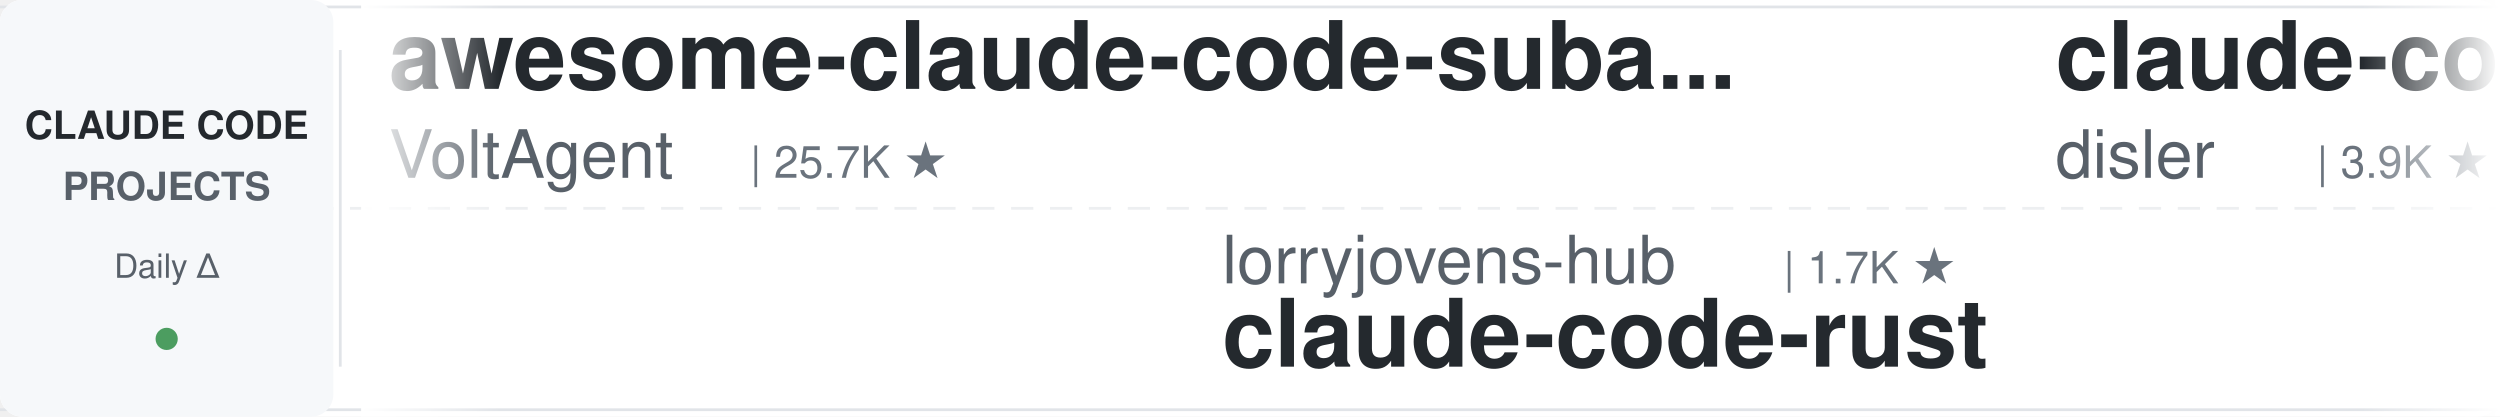
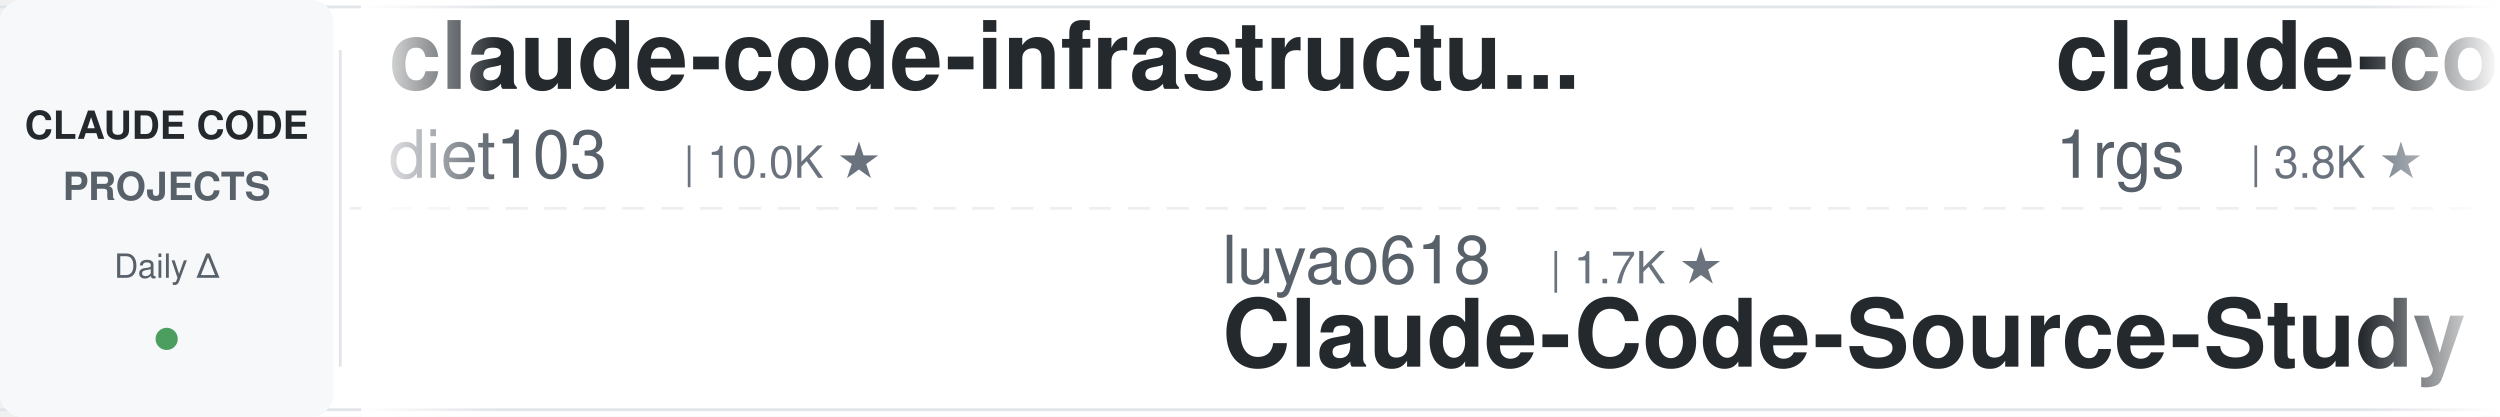
<svg xmlns="http://www.w3.org/2000/svg" width="900" height="150">
  <defs>
    <linearGradient id="leftFade" x1="0%" y1="0%" x2="100%" y2="0%">
      <stop offset="0%" style="stop-color:#ffffff;stop-opacity:1" />
      <stop offset="100%" style="stop-color:#ffffff;stop-opacity:0" />
    </linearGradient>
    <linearGradient id="rightFade" x1="0%" y1="0%" x2="100%" y2="0%">
      <stop offset="0%" style="stop-color:#ffffff;stop-opacity:0" />
      <stop offset="100%" style="stop-color:#ffffff;stop-opacity:1" />
    </linearGradient>
  </defs>
  <rect width="900" height="150" fill="#ffffff" rx="8" />
  <rect x="0" y="2" width="900" height="1" fill="#e1e4e8" />
  <rect x="0" y="147" width="900" height="1" fill="#e1e4e8" />
  <line x1="0" y1="75" x2="900" y2="75" stroke="#e1e4e8" stroke-width="1" stroke-dasharray="8 6" opacity="0.6" />
  <rect x="0" y="0" width="120" height="150" fill="#f6f8fa" rx="8" />
  <text x="60" y="50" font-family="-apple-system, BlinkMacSystemFont, 'Segoe UI', Helvetica, Arial, sans-serif" font-size="14" font-weight="600" fill="#24292e" text-anchor="middle">CLAUDE CODE</text>
  <text x="60" y="72" font-family="-apple-system, BlinkMacSystemFont, 'Segoe UI', Helvetica, Arial, sans-serif" font-size="14" font-weight="600" fill="#586069" text-anchor="middle">PROJECTS</text>
  <text x="60" y="100" font-family="-apple-system, BlinkMacSystemFont, 'Segoe UI', Helvetica, Arial, sans-serif" font-size="12" font-weight="500" fill="#586069" text-anchor="middle">Daily Δ</text>
  <circle cx="60" cy="122" r="4" fill="#22863a" opacity="0.8" />
  <rect x="122" y="18" width="1" height="114" fill="#e1e4e8" />
  <clipPath id="tickerClip">
    <rect x="130" y="0" width="770" height="150" />
  </clipPath>
  <g clip-path="url(#tickerClip)">
    <g id="tickerItems">
      <animateTransform attributeName="transform" attributeType="XML" type="translate" from="0 0" to="-3000 0" dur="54s" repeatCount="indefinite" />
      <g transform="translate(0, 0)">
-         <text x="140" y="32" font-family="-apple-system, BlinkMacSystemFont, 'Segoe UI', Helvetica, Arial, sans-serif" font-size="34" font-weight="600" fill="#24292e">awesome-claude-code-suba...</text>
-         <text x="140" y="64" font-family="-apple-system, BlinkMacSystemFont, 'Segoe UI', Helvetica, Arial, sans-serif" font-size="24" font-weight="400" fill="#586069">VoltAgent</text>
-         <text x="270" y="64" font-family="-apple-system, BlinkMacSystemFont, 'Segoe UI', Helvetica, Arial, sans-serif" font-size="16" font-weight="500" fill="#6a737d">| 25.7K ★</text>
+         <text x="140" y="32" font-family="-apple-system, BlinkMacSystemFont, 'Segoe UI', Helvetica, Arial, sans-serif" font-size="34" font-weight="600" fill="#24292e">claude-code-infrastructu...</text>
+         <text x="140" y="64" font-family="-apple-system, BlinkMacSystemFont, 'Segoe UI', Helvetica, Arial, sans-serif" font-size="24" font-weight="400" fill="#586069">diet103</text>
+         <text x="246" y="64" font-family="-apple-system, BlinkMacSystemFont, 'Segoe UI', Helvetica, Arial, sans-serif" font-size="16" font-weight="500" fill="#6a737d">| 10.0K ★</text>
      </g>
      <g transform="translate(300, 0)">
-         <text x="140" y="102" font-family="-apple-system, BlinkMacSystemFont, 'Segoe UI', Helvetica, Arial, sans-serif" font-size="24" font-weight="400" fill="#586069">lorryjovens-hub</text>
-         <text x="342" y="102" font-family="-apple-system, BlinkMacSystemFont, 'Segoe UI', Helvetica, Arial, sans-serif" font-size="16" font-weight="500" fill="#6a737d">| 1.7K ★</text>
-         <text x="140" y="132" font-family="-apple-system, BlinkMacSystemFont, 'Segoe UI', Helvetica, Arial, sans-serif" font-size="34" font-weight="600" fill="#24292e">claude-code-rust</text>
+         <text x="140" y="102" font-family="-apple-system, BlinkMacSystemFont, 'Segoe UI', Helvetica, Arial, sans-serif" font-size="24" font-weight="400" fill="#586069">luyao618</text>
+         <text x="258" y="102" font-family="-apple-system, BlinkMacSystemFont, 'Segoe UI', Helvetica, Arial, sans-serif" font-size="16" font-weight="500" fill="#6a737d">| 1.7K ★</text>
+         <text x="140" y="132" font-family="-apple-system, BlinkMacSystemFont, 'Segoe UI', Helvetica, Arial, sans-serif" font-size="34" font-weight="600" fill="#24292e">Claude-Code-Source-Study</text>
      </g>
      <g transform="translate(600, 0)">
-         <text x="140" y="32" font-family="-apple-system, BlinkMacSystemFont, 'Segoe UI', Helvetica, Arial, sans-serif" font-size="34" font-weight="600" fill="#24292e">claude-code-hooks-master...</text>
-         <text x="140" y="64" font-family="-apple-system, BlinkMacSystemFont, 'Segoe UI', Helvetica, Arial, sans-serif" font-size="24" font-weight="400" fill="#586069">disler</text>
-         <text x="234" y="64" font-family="-apple-system, BlinkMacSystemFont, 'Segoe UI', Helvetica, Arial, sans-serif" font-size="16" font-weight="500" fill="#6a737d">| 3.9K ★</text>
+         <text x="140" y="32" font-family="-apple-system, BlinkMacSystemFont, 'Segoe UI', Helvetica, Arial, sans-serif" font-size="34" font-weight="600" fill="#24292e">claude-code-proxy</text>
+         <text x="140" y="64" font-family="-apple-system, BlinkMacSystemFont, 'Segoe UI', Helvetica, Arial, sans-serif" font-size="24" font-weight="400" fill="#586069">1rgs</text>
+         <text x="210" y="64" font-family="-apple-system, BlinkMacSystemFont, 'Segoe UI', Helvetica, Arial, sans-serif" font-size="16" font-weight="500" fill="#6a737d">| 3.8K ★</text>
      </g>
      <g transform="translate(900, 0)">
-         <text x="140" y="102" font-family="-apple-system, BlinkMacSystemFont, 'Segoe UI', Helvetica, Arial, sans-serif" font-size="24" font-weight="400" fill="#586069">oboard</text>
-         <text x="234" y="102" font-family="-apple-system, BlinkMacSystemFont, 'Segoe UI', Helvetica, Arial, sans-serif" font-size="16" font-weight="500" fill="#6a737d">| 3.3K ★</text>
-         <text x="140" y="132" font-family="-apple-system, BlinkMacSystemFont, 'Segoe UI', Helvetica, Arial, sans-serif" font-size="34" font-weight="600" fill="#24292e">claude-code-rev</text>
+         <text x="140" y="102" font-family="-apple-system, BlinkMacSystemFont, 'Segoe UI', Helvetica, Arial, sans-serif" font-size="24" font-weight="400" fill="#586069">Maciek-roboblog</text>
+         <text x="342" y="102" font-family="-apple-system, BlinkMacSystemFont, 'Segoe UI', Helvetica, Arial, sans-serif" font-size="16" font-weight="500" fill="#6a737d">| 8.7K ★</text>
+         <text x="140" y="132" font-family="-apple-system, BlinkMacSystemFont, 'Segoe UI', Helvetica, Arial, sans-serif" font-size="34" font-weight="600" fill="#24292e">Claude-Code-Usage-Monito...</text>
      </g>
      <g transform="translate(1200, 0)">
-         <text x="140" y="32" font-family="-apple-system, BlinkMacSystemFont, 'Segoe UI', Helvetica, Arial, sans-serif" font-size="34" font-weight="600" fill="#24292e">awesome-claude-code-tool...</text>
-         <text x="140" y="64" font-family="-apple-system, BlinkMacSystemFont, 'Segoe UI', Helvetica, Arial, sans-serif" font-size="24" font-weight="400" fill="#586069">rohitg00</text>
-         <text x="258" y="64" font-family="-apple-system, BlinkMacSystemFont, 'Segoe UI', Helvetica, Arial, sans-serif" font-size="16" font-weight="500" fill="#6a737d">| 2.7K ★</text>
+         <text x="140" y="32" font-family="-apple-system, BlinkMacSystemFont, 'Segoe UI', Helvetica, Arial, sans-serif" font-size="34" font-weight="600" fill="#24292e">claude-code-skills</text>
+         <text x="140" y="64" font-family="-apple-system, BlinkMacSystemFont, 'Segoe UI', Helvetica, Arial, sans-serif" font-size="24" font-weight="400" fill="#586069">daymade</text>
+         <text x="246" y="64" font-family="-apple-system, BlinkMacSystemFont, 'Segoe UI', Helvetica, Arial, sans-serif" font-size="16" font-weight="500" fill="#6a737d">| 1.5K ★</text>
      </g>
      <g transform="translate(1500, 0)">
-         <text x="140" y="102" font-family="-apple-system, BlinkMacSystemFont, 'Segoe UI', Helvetica, Arial, sans-serif" font-size="24" font-weight="400" fill="#586069">repowise-dev</text>
-         <text x="306" y="102" font-family="-apple-system, BlinkMacSystemFont, 'Segoe UI', Helvetica, Arial, sans-serif" font-size="16" font-weight="500" fill="#6a737d">| 1.2K ★</text>
-         <text x="140" y="132" font-family="-apple-system, BlinkMacSystemFont, 'Segoe UI', Helvetica, Arial, sans-serif" font-size="34" font-weight="600" fill="#24292e">claude-code-prompts</text>
+         <text x="140" y="102" font-family="-apple-system, BlinkMacSystemFont, 'Segoe UI', Helvetica, Arial, sans-serif" font-size="24" font-weight="400" fill="#586069">https-deeplearning-ai</text>
+         <text x="414" y="102" font-family="-apple-system, BlinkMacSystemFont, 'Segoe UI', Helvetica, Arial, sans-serif" font-size="16" font-weight="500" fill="#6a737d">| 555 ★</text>
+         <text x="140" y="132" font-family="-apple-system, BlinkMacSystemFont, 'Segoe UI', Helvetica, Arial, sans-serif" font-size="34" font-weight="600" fill="#24292e">sc-claude-code-files</text>
      </g>
      <g transform="translate(1800, 0)">
-         <text x="140" y="32" font-family="-apple-system, BlinkMacSystemFont, 'Segoe UI', Helvetica, Arial, sans-serif" font-size="34" font-weight="600" fill="#24292e">Claude-Code-Source-Study</text>
-         <text x="140" y="64" font-family="-apple-system, BlinkMacSystemFont, 'Segoe UI', Helvetica, Arial, sans-serif" font-size="24" font-weight="400" fill="#586069">luyao618</text>
-         <text x="258" y="64" font-family="-apple-system, BlinkMacSystemFont, 'Segoe UI', Helvetica, Arial, sans-serif" font-size="16" font-weight="500" fill="#6a737d">| 1.7K ★</text>
+         <text x="140" y="32" font-family="-apple-system, BlinkMacSystemFont, 'Segoe UI', Helvetica, Arial, sans-serif" font-size="34" font-weight="600" fill="#24292e">claude-code-cheat-sheet</text>
+         <text x="140" y="64" font-family="-apple-system, BlinkMacSystemFont, 'Segoe UI', Helvetica, Arial, sans-serif" font-size="24" font-weight="400" fill="#586069">Njengah</text>
+         <text x="246" y="64" font-family="-apple-system, BlinkMacSystemFont, 'Segoe UI', Helvetica, Arial, sans-serif" font-size="16" font-weight="500" fill="#6a737d">| 1.9K ★</text>
      </g>
      <g transform="translate(2100, 0)">
-         <text x="140" y="102" font-family="-apple-system, BlinkMacSystemFont, 'Segoe UI', Helvetica, Arial, sans-serif" font-size="24" font-weight="400" fill="#586069">andrew-kramer-inno</text>
-         <text x="378" y="102" font-family="-apple-system, BlinkMacSystemFont, 'Segoe UI', Helvetica, Arial, sans-serif" font-size="16" font-weight="500" fill="#6a737d">| 593 ★</text>
-         <text x="140" y="132" font-family="-apple-system, BlinkMacSystemFont, 'Segoe UI', Helvetica, Arial, sans-serif" font-size="34" font-weight="600" fill="#24292e">claude-code-source-build</text>
+         <text x="140" y="102" font-family="-apple-system, BlinkMacSystemFont, 'Segoe UI', Helvetica, Arial, sans-serif" font-size="24" font-weight="400" fill="#586069">AICoderTudou</text>
+         <text x="306" y="102" font-family="-apple-system, BlinkMacSystemFont, 'Segoe UI', Helvetica, Arial, sans-serif" font-size="16" font-weight="500" fill="#6a737d">| 493 ★</text>
+         <text x="140" y="132" font-family="-apple-system, BlinkMacSystemFont, 'Segoe UI', Helvetica, Arial, sans-serif" font-size="34" font-weight="600" fill="#24292e">claude-code-tudou</text>
      </g>
      <g transform="translate(2400, 0)">
-         <text x="140" y="32" font-family="-apple-system, BlinkMacSystemFont, 'Segoe UI', Helvetica, Arial, sans-serif" font-size="34" font-weight="600" fill="#24292e">claude-code-tudou</text>
-         <text x="140" y="64" font-family="-apple-system, BlinkMacSystemFont, 'Segoe UI', Helvetica, Arial, sans-serif" font-size="24" font-weight="400" fill="#586069">AICoderTudou</text>
-         <text x="306" y="64" font-family="-apple-system, BlinkMacSystemFont, 'Segoe UI', Helvetica, Arial, sans-serif" font-size="16" font-weight="500" fill="#6a737d">| 493 ★</text>
+         <text x="140" y="32" font-family="-apple-system, BlinkMacSystemFont, 'Segoe UI', Helvetica, Arial, sans-serif" font-size="34" font-weight="600" fill="#24292e">claude-code-analysis</text>
+         <text x="140" y="64" font-family="-apple-system, BlinkMacSystemFont, 'Segoe UI', Helvetica, Arial, sans-serif" font-size="24" font-weight="400" fill="#586069">liuup</text>
+         <text x="222" y="64" font-family="-apple-system, BlinkMacSystemFont, 'Segoe UI', Helvetica, Arial, sans-serif" font-size="16" font-weight="500" fill="#6a737d">| 4.0K ★</text>
      </g>
      <g transform="translate(2700, 0)">
-         <text x="140" y="102" font-family="-apple-system, BlinkMacSystemFont, 'Segoe UI', Helvetica, Arial, sans-serif" font-size="24" font-weight="400" fill="#586069">Windy3f3f3f3f</text>
-         <text x="318" y="102" font-family="-apple-system, BlinkMacSystemFont, 'Segoe UI', Helvetica, Arial, sans-serif" font-size="16" font-weight="500" fill="#6a737d">| 3.7K ★</text>
-         <text x="140" y="132" font-family="-apple-system, BlinkMacSystemFont, 'Segoe UI', Helvetica, Arial, sans-serif" font-size="34" font-weight="600" fill="#24292e">how-claude-code-works</text>
+         <text x="140" y="102" font-family="-apple-system, BlinkMacSystemFont, 'Segoe UI', Helvetica, Arial, sans-serif" font-size="24" font-weight="400" fill="#586069">multica-ai</text>
+         <text x="282" y="102" font-family="-apple-system, BlinkMacSystemFont, 'Segoe UI', Helvetica, Arial, sans-serif" font-size="16" font-weight="500" fill="#6a737d">| 219.2K ★</text>
+         <text x="140" y="132" font-family="-apple-system, BlinkMacSystemFont, 'Segoe UI', Helvetica, Arial, sans-serif" font-size="34" font-weight="600" fill="#24292e">andrej-karpathy-skills</text>
      </g>
      <g transform="translate(3000, 0)">
-         <text x="140" y="32" font-family="-apple-system, BlinkMacSystemFont, 'Segoe UI', Helvetica, Arial, sans-serif" font-size="34" font-weight="600" fill="#24292e">awesome-claude-code-suba...</text>
-         <text x="140" y="64" font-family="-apple-system, BlinkMacSystemFont, 'Segoe UI', Helvetica, Arial, sans-serif" font-size="24" font-weight="400" fill="#586069">VoltAgent</text>
-         <text x="270" y="64" font-family="-apple-system, BlinkMacSystemFont, 'Segoe UI', Helvetica, Arial, sans-serif" font-size="16" font-weight="500" fill="#6a737d">| 25.7K ★</text>
+         <text x="140" y="32" font-family="-apple-system, BlinkMacSystemFont, 'Segoe UI', Helvetica, Arial, sans-serif" font-size="34" font-weight="600" fill="#24292e">claude-code-infrastructu...</text>
+         <text x="140" y="64" font-family="-apple-system, BlinkMacSystemFont, 'Segoe UI', Helvetica, Arial, sans-serif" font-size="24" font-weight="400" fill="#586069">diet103</text>
+         <text x="246" y="64" font-family="-apple-system, BlinkMacSystemFont, 'Segoe UI', Helvetica, Arial, sans-serif" font-size="16" font-weight="500" fill="#6a737d">| 10.0K ★</text>
      </g>
      <g transform="translate(3300, 0)">
-         <text x="140" y="102" font-family="-apple-system, BlinkMacSystemFont, 'Segoe UI', Helvetica, Arial, sans-serif" font-size="24" font-weight="400" fill="#586069">lorryjovens-hub</text>
-         <text x="342" y="102" font-family="-apple-system, BlinkMacSystemFont, 'Segoe UI', Helvetica, Arial, sans-serif" font-size="16" font-weight="500" fill="#6a737d">| 1.7K ★</text>
-         <text x="140" y="132" font-family="-apple-system, BlinkMacSystemFont, 'Segoe UI', Helvetica, Arial, sans-serif" font-size="34" font-weight="600" fill="#24292e">claude-code-rust</text>
+         <text x="140" y="102" font-family="-apple-system, BlinkMacSystemFont, 'Segoe UI', Helvetica, Arial, sans-serif" font-size="24" font-weight="400" fill="#586069">luyao618</text>
+         <text x="258" y="102" font-family="-apple-system, BlinkMacSystemFont, 'Segoe UI', Helvetica, Arial, sans-serif" font-size="16" font-weight="500" fill="#6a737d">| 1.7K ★</text>
+         <text x="140" y="132" font-family="-apple-system, BlinkMacSystemFont, 'Segoe UI', Helvetica, Arial, sans-serif" font-size="34" font-weight="600" fill="#24292e">Claude-Code-Source-Study</text>
      </g>
      <g transform="translate(3600, 0)">
-         <text x="140" y="32" font-family="-apple-system, BlinkMacSystemFont, 'Segoe UI', Helvetica, Arial, sans-serif" font-size="34" font-weight="600" fill="#24292e">claude-code-hooks-master...</text>
-         <text x="140" y="64" font-family="-apple-system, BlinkMacSystemFont, 'Segoe UI', Helvetica, Arial, sans-serif" font-size="24" font-weight="400" fill="#586069">disler</text>
-         <text x="234" y="64" font-family="-apple-system, BlinkMacSystemFont, 'Segoe UI', Helvetica, Arial, sans-serif" font-size="16" font-weight="500" fill="#6a737d">| 3.9K ★</text>
+         <text x="140" y="32" font-family="-apple-system, BlinkMacSystemFont, 'Segoe UI', Helvetica, Arial, sans-serif" font-size="34" font-weight="600" fill="#24292e">claude-code-proxy</text>
+         <text x="140" y="64" font-family="-apple-system, BlinkMacSystemFont, 'Segoe UI', Helvetica, Arial, sans-serif" font-size="24" font-weight="400" fill="#586069">1rgs</text>
+         <text x="210" y="64" font-family="-apple-system, BlinkMacSystemFont, 'Segoe UI', Helvetica, Arial, sans-serif" font-size="16" font-weight="500" fill="#6a737d">| 3.8K ★</text>
      </g>
      <g transform="translate(3900, 0)">
-         <text x="140" y="102" font-family="-apple-system, BlinkMacSystemFont, 'Segoe UI', Helvetica, Arial, sans-serif" font-size="24" font-weight="400" fill="#586069">oboard</text>
-         <text x="234" y="102" font-family="-apple-system, BlinkMacSystemFont, 'Segoe UI', Helvetica, Arial, sans-serif" font-size="16" font-weight="500" fill="#6a737d">| 3.3K ★</text>
-         <text x="140" y="132" font-family="-apple-system, BlinkMacSystemFont, 'Segoe UI', Helvetica, Arial, sans-serif" font-size="34" font-weight="600" fill="#24292e">claude-code-rev</text>
+         <text x="140" y="102" font-family="-apple-system, BlinkMacSystemFont, 'Segoe UI', Helvetica, Arial, sans-serif" font-size="24" font-weight="400" fill="#586069">Maciek-roboblog</text>
+         <text x="342" y="102" font-family="-apple-system, BlinkMacSystemFont, 'Segoe UI', Helvetica, Arial, sans-serif" font-size="16" font-weight="500" fill="#6a737d">| 8.7K ★</text>
+         <text x="140" y="132" font-family="-apple-system, BlinkMacSystemFont, 'Segoe UI', Helvetica, Arial, sans-serif" font-size="34" font-weight="600" fill="#24292e">Claude-Code-Usage-Monito...</text>
      </g>
    </g>
  </g>
  <rect x="130" y="0" width="50" height="150" fill="url(#leftFade)" />
  <rect x="850" y="0" width="50" height="150" fill="url(#rightFade)" />
</svg>
